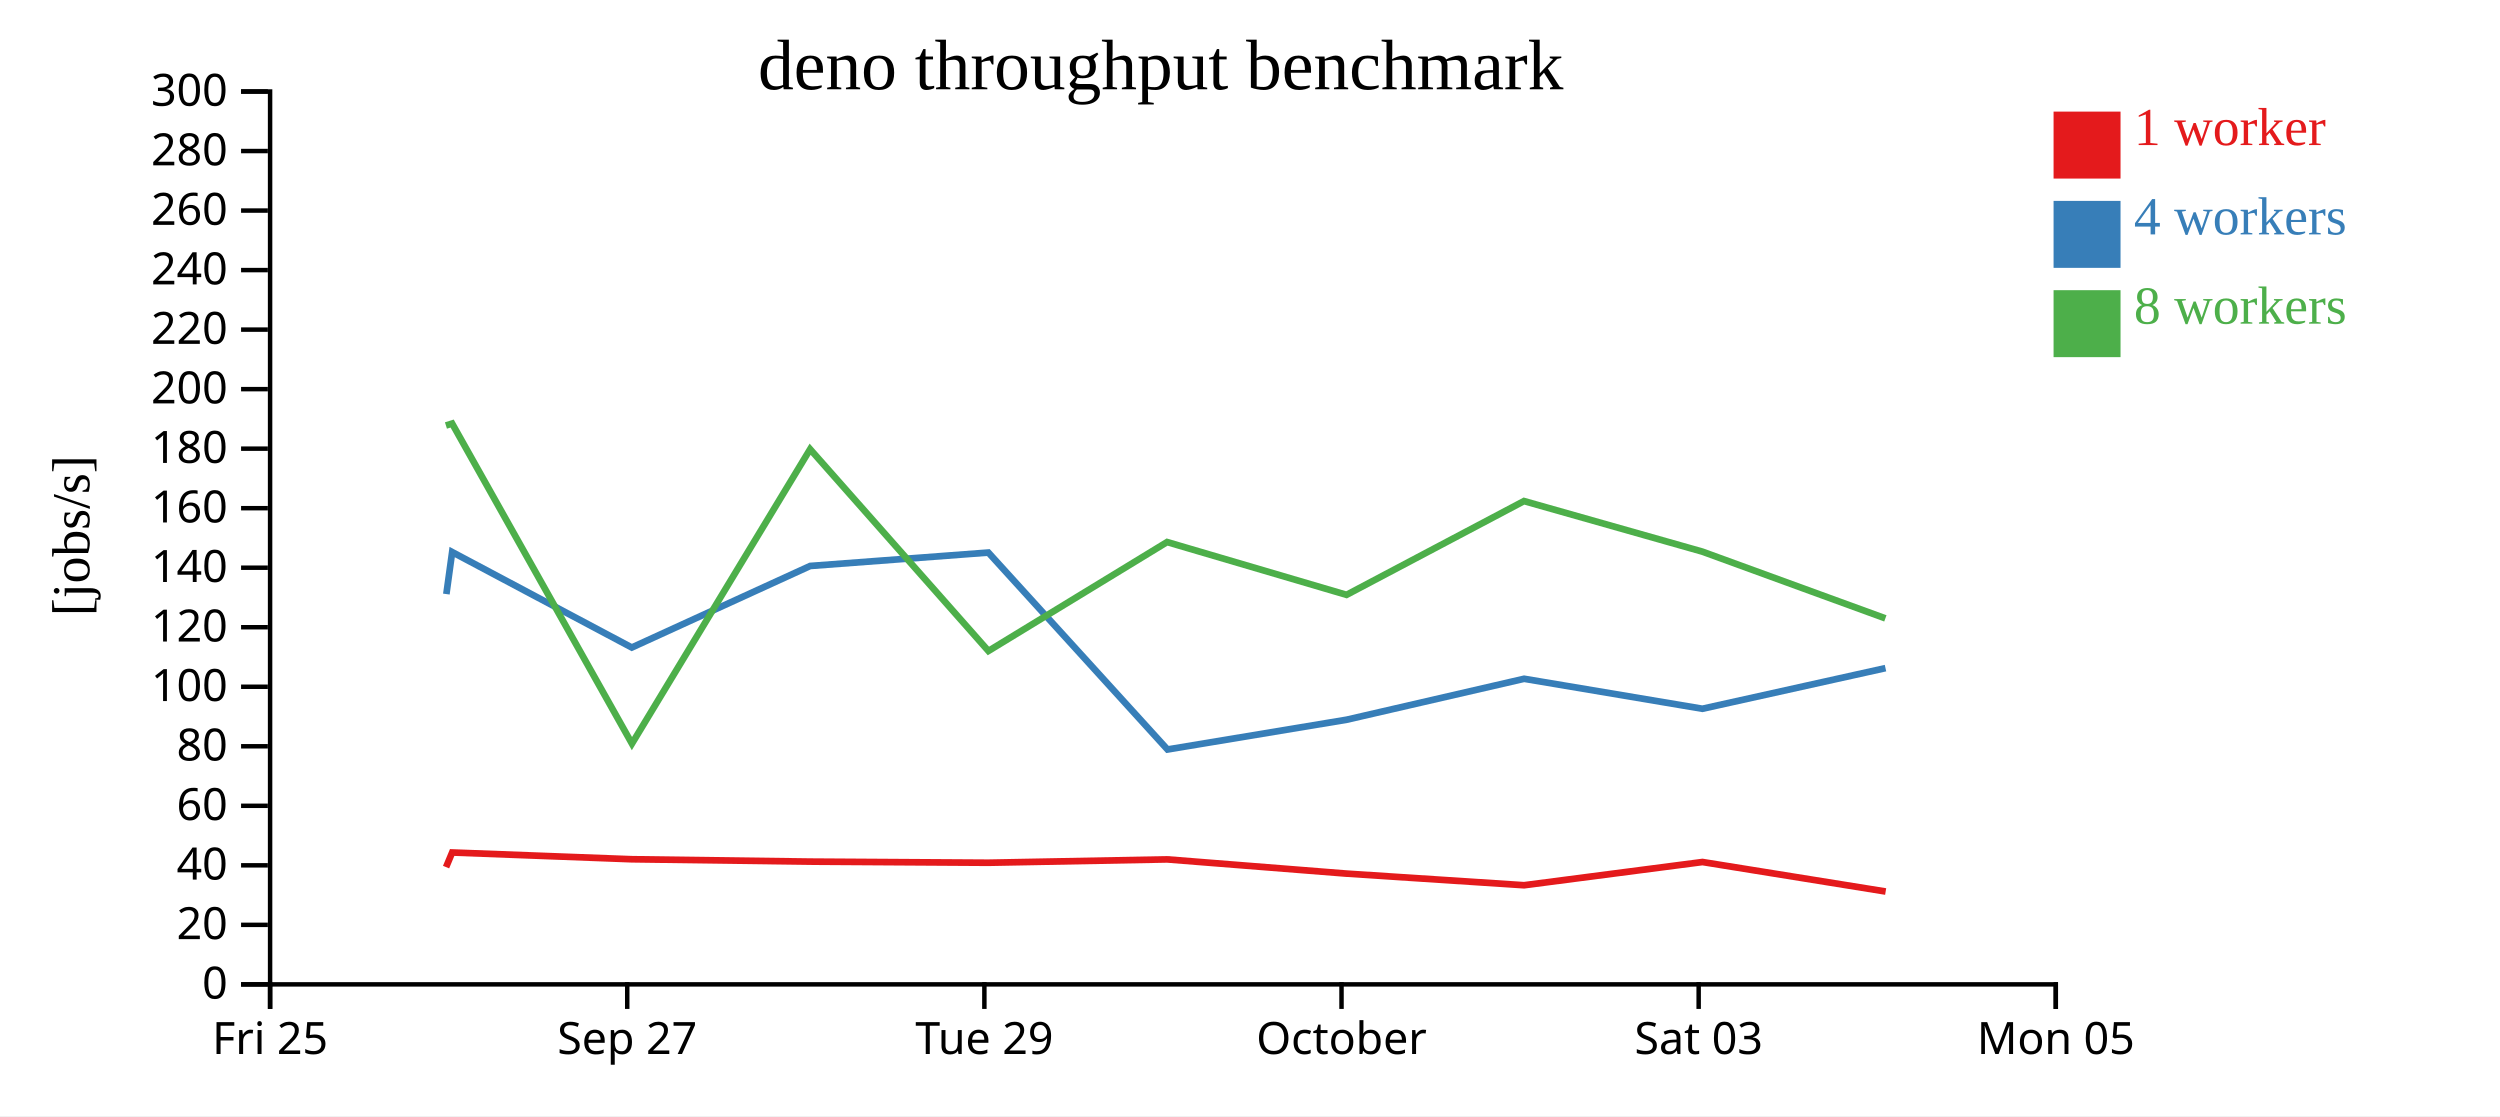
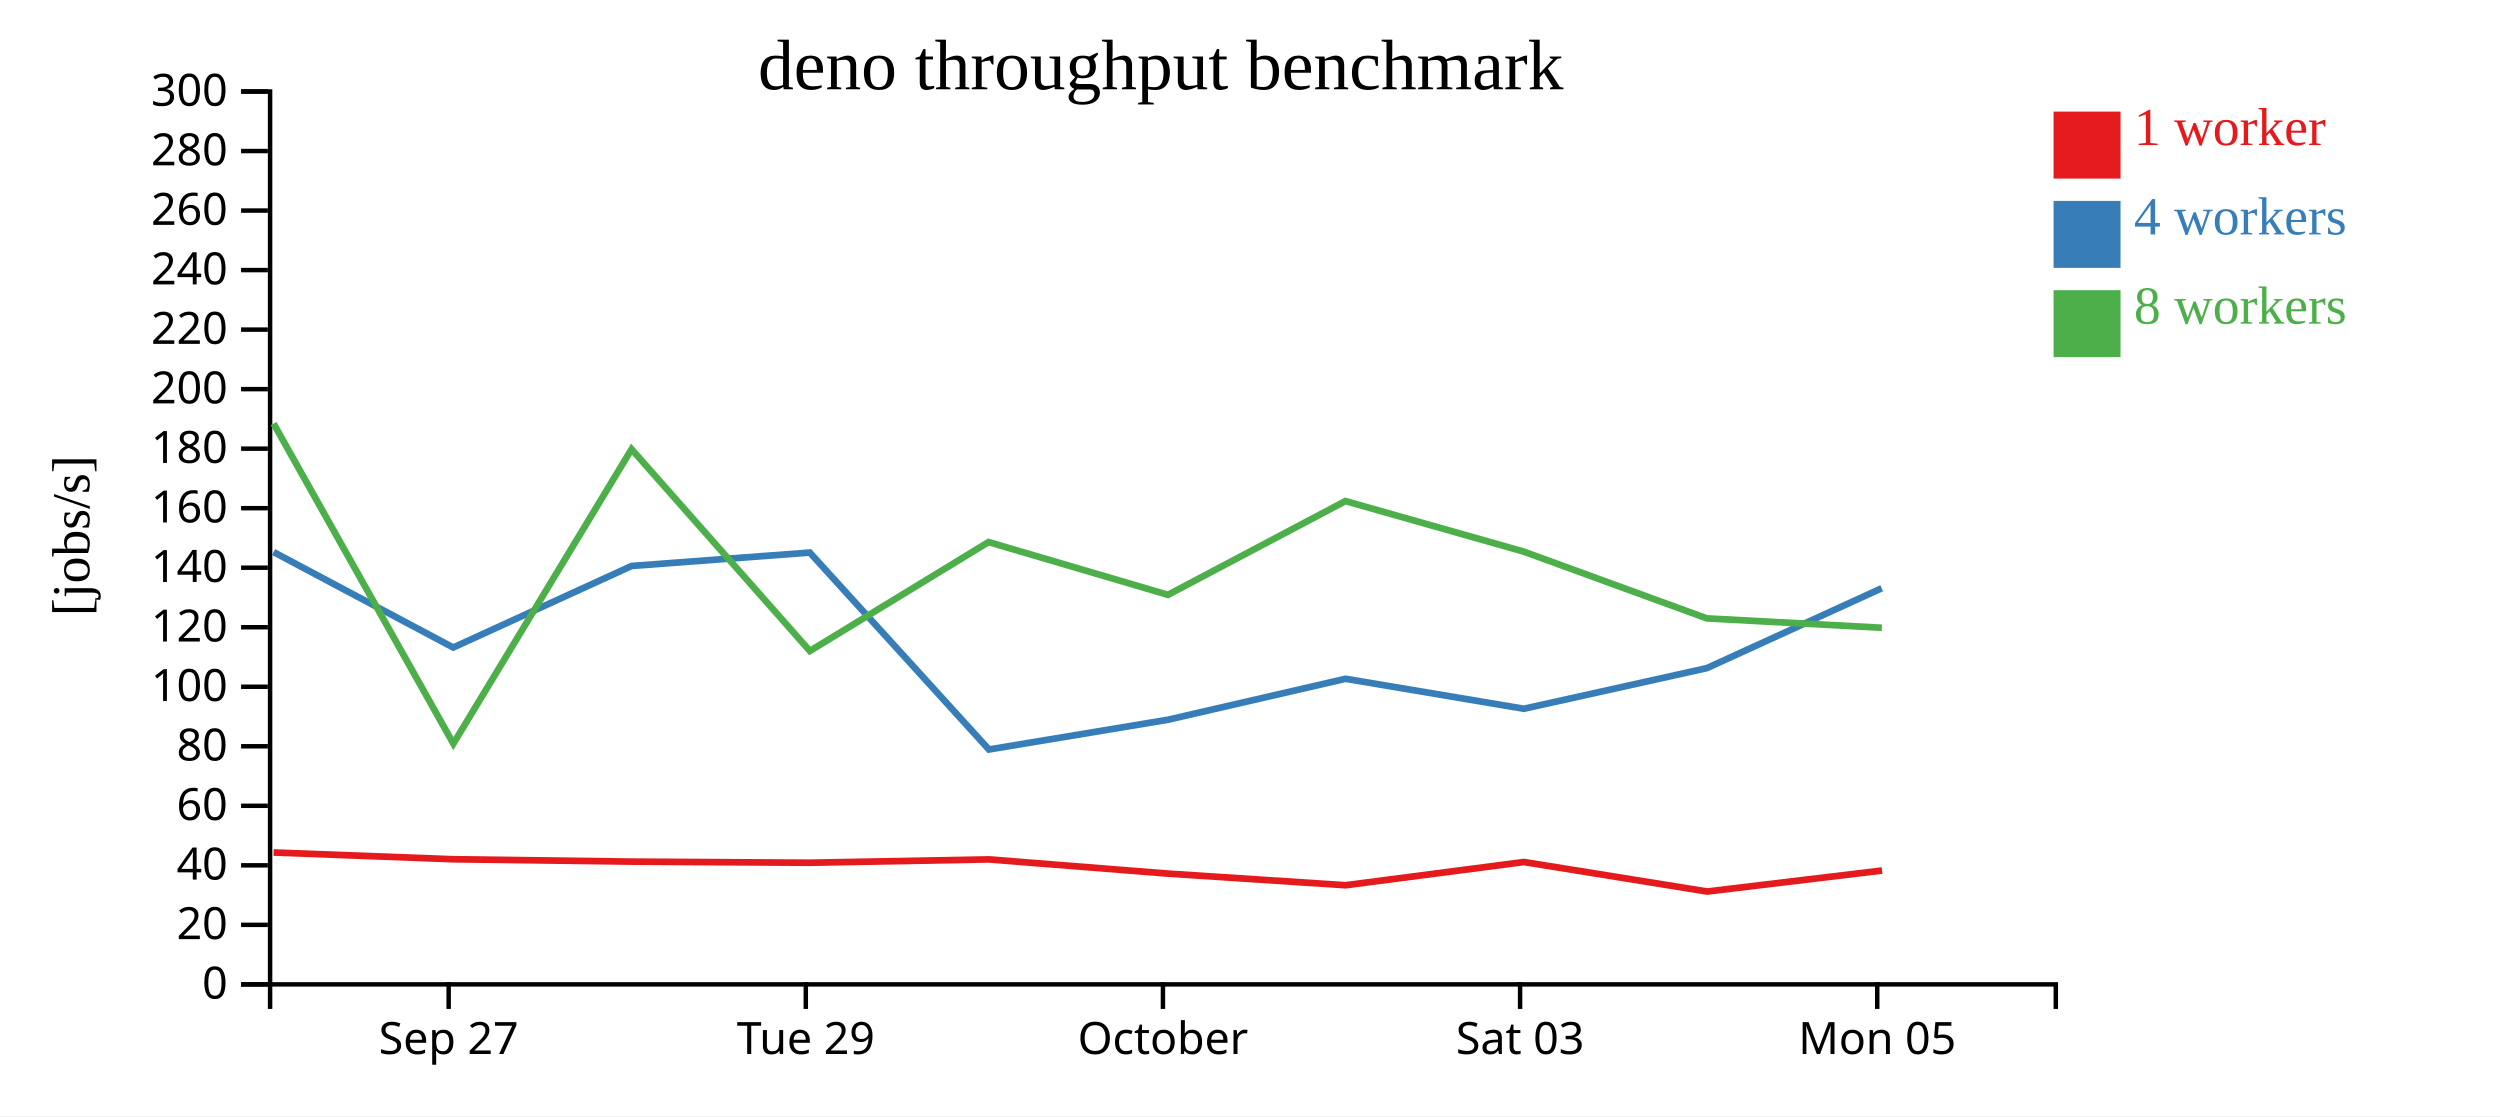
<svg xmlns="http://www.w3.org/2000/svg" width="560" height="250">
  <rect width="100%" height="100%" fill="white" />
  <g transform="translate(60,20)">
    <g transform="translate(0,200)" fill="none" font-size="10" font-family="sans-serif" text-anchor="middle">
      <path class="domain" stroke="currentColor" d="M0.5,6V0.5H400.5V6" />
-       <g class="tick" opacity="1" transform="translate(0.5,0)">
-         <line stroke="currentColor" y2="6" />
-         <text fill="currentColor" y="9" dy="0.71em">Fri 25</text>
-       </g>
-       <g class="tick" opacity="1" transform="translate(80.5,0)">
+       <g class="tick" opacity="1" transform="translate(40.5,0)">
        <line stroke="currentColor" y2="6" />
        <text fill="currentColor" y="9" dy="0.71em">Sep 27</text>
      </g>
-       <g class="tick" opacity="1" transform="translate(160.5,0)">
+       <g class="tick" opacity="1" transform="translate(120.5,0)">
        <line stroke="currentColor" y2="6" />
        <text fill="currentColor" y="9" dy="0.71em">Tue 29</text>
      </g>
-       <g class="tick" opacity="1" transform="translate(240.5,0)">
+       <g class="tick" opacity="1" transform="translate(200.5,0)">
        <line stroke="currentColor" y2="6" />
        <text fill="currentColor" y="9" dy="0.71em">October</text>
      </g>
-       <g class="tick" opacity="1" transform="translate(320.5,0)">
+       <g class="tick" opacity="1" transform="translate(280.5,0)">
        <line stroke="currentColor" y2="6" />
        <text fill="currentColor" y="9" dy="0.71em">Sat 03</text>
      </g>
-       <g class="tick" opacity="1" transform="translate(400.5,0)">
+       <g class="tick" opacity="1" transform="translate(360.5,0)">
        <line stroke="currentColor" y2="6" />
        <text fill="currentColor" y="9" dy="0.71em">Mon 05</text>
      </g>
    </g>
    <g fill="none" font-size="10" font-family="sans-serif" text-anchor="end">
      <path class="domain" stroke="currentColor" d="M-6,200.5H0.5V0.5H-6" />
      <g class="tick" opacity="1" transform="translate(0,200.5)">
        <line stroke="currentColor" x2="-6" />
        <text fill="currentColor" x="-9" dy="0.32em">0</text>
      </g>
      <g class="tick" opacity="1" transform="translate(0,187.1667)">
        <line stroke="currentColor" x2="-6" />
        <text fill="currentColor" x="-9" dy="0.32em">20</text>
      </g>
      <g class="tick" opacity="1" transform="translate(0,173.8333)">
        <line stroke="currentColor" x2="-6" />
        <text fill="currentColor" x="-9" dy="0.32em">40</text>
      </g>
      <g class="tick" opacity="1" transform="translate(0,160.5)">
        <line stroke="currentColor" x2="-6" />
        <text fill="currentColor" x="-9" dy="0.32em">60</text>
      </g>
      <g class="tick" opacity="1" transform="translate(0,147.1667)">
        <line stroke="currentColor" x2="-6" />
        <text fill="currentColor" x="-9" dy="0.32em">80</text>
      </g>
      <g class="tick" opacity="1" transform="translate(0,133.8333)">
        <line stroke="currentColor" x2="-6" />
        <text fill="currentColor" x="-9" dy="0.32em">100</text>
      </g>
      <g class="tick" opacity="1" transform="translate(0,120.5)">
        <line stroke="currentColor" x2="-6" />
        <text fill="currentColor" x="-9" dy="0.32em">120</text>
      </g>
      <g class="tick" opacity="1" transform="translate(0,107.1667)">
        <line stroke="currentColor" x2="-6" />
        <text fill="currentColor" x="-9" dy="0.32em">140</text>
      </g>
      <g class="tick" opacity="1" transform="translate(0,93.83333)">
        <line stroke="currentColor" x2="-6" />
        <text fill="currentColor" x="-9" dy="0.32em">160</text>
      </g>
      <g class="tick" opacity="1" transform="translate(0,80.5)">
        <line stroke="currentColor" x2="-6" />
        <text fill="currentColor" x="-9" dy="0.32em">180</text>
      </g>
      <g class="tick" opacity="1" transform="translate(0,67.16667)">
        <line stroke="currentColor" x2="-6" />
        <text fill="currentColor" x="-9" dy="0.32em">200</text>
      </g>
      <g class="tick" opacity="1" transform="translate(0,53.83333)">
        <line stroke="currentColor" x2="-6" />
        <text fill="currentColor" x="-9" dy="0.32em">220</text>
      </g>
      <g class="tick" opacity="1" transform="translate(0,40.5)">
        <line stroke="currentColor" x2="-6" />
        <text fill="currentColor" x="-9" dy="0.32em">240</text>
      </g>
      <g class="tick" opacity="1" transform="translate(0,27.16667)">
        <line stroke="currentColor" x2="-6" />
        <text fill="currentColor" x="-9" dy="0.32em">260</text>
      </g>
      <g class="tick" opacity="1" transform="translate(0,13.83333)">
        <line stroke="currentColor" x2="-6" />
        <text fill="currentColor" x="-9" dy="0.32em">280</text>
      </g>
      <g class="tick" opacity="1" transform="translate(0,0.5)">
        <line stroke="currentColor" x2="-6" />
        <text fill="currentColor" x="-9" dy="0.32em">300</text>
      </g>
    </g>
    <text text-anchor="middle" style="font-size: 12px" transform="rotate(-90)" y="-40" x="-100">[jobs/s]</text>
    <text text-anchor="middle" style="font-size: 16px" y="0" x="200">deno throughput benchmark</text>
-     <path class="line" fill="none" stroke="#e41a1c" stroke-width="1.5" d="M39.92,174.232L41.283,170.959L81.49,172.47L121.479,173.005L161.381,173.254L201.424,172.502L241.629,175.69L281.39,178.293L321.356,173.092L362.387,179.701" />
-     <path class="line" fill="none" stroke="#377eb8" stroke-width="1.5" d="M39.985,113.074L41.283,103.661L81.521,125.043L121.478,106.777L161.389,103.772L201.515,147.884L241.674,141.211L281.402,132.047L321.33,138.763L362.351,129.657" />
-     <path class="line" fill="none" stroke="#4daf4a" stroke-width="1.5" d="M39.889,75.312L41.278,74.875L81.553,146.573L121.468,80.626L161.406,125.816L201.431,101.42L241.62,113.247L281.378,92.241L321.302,103.559L362.324,118.514" />
+     <path class="line" fill="none" stroke="#e41a1c" stroke-width="1.5" d="M1.283,170.959L41.49,172.47L81.479,173.005L121.381,173.254L161.424,172.502L201.629,175.69L241.39,178.293L281.356,173.092L322.387,179.701L361.576,174.999" />
+     <path class="line" fill="none" stroke="#377eb8" stroke-width="1.5" d="M1.283,103.661L41.521,125.043L81.478,106.777L121.389,103.772L161.515,147.884L201.674,141.211L241.402,132.047L281.33,138.763L322.351,129.657L361.506,111.762" />
+     <path class="line" fill="none" stroke="#4daf4a" stroke-width="1.5" d="M1.278,74.875L41.553,146.573L81.468,80.626L121.406,125.816L161.431,101.42L201.62,113.247L241.378,92.241L281.302,103.559L322.324,118.514L361.534,120.622" />
    <rect class="dot" x="400" y="5" width="15" height="15" style="fill: #e41a1c;" />
    <rect class="dot" x="400" y="25" width="15" height="15" style="fill: #377eb8;" />
    <rect class="dot" x="400" y="45" width="15" height="15" style="fill: #4daf4a;" />
    <text class="label" x="418" y="12.5" style="fill: #e41a1c; alignment-baseline: middle;" text-anchor="left">1 worker</text>
    <text class="label" x="418" y="32.5" style="fill: #377eb8; alignment-baseline: middle;" text-anchor="left">4 workers</text>
    <text class="label" x="418" y="52.5" style="fill: #4daf4a; alignment-baseline: middle;" text-anchor="left">8 workers</text>
  </g>
</svg>
